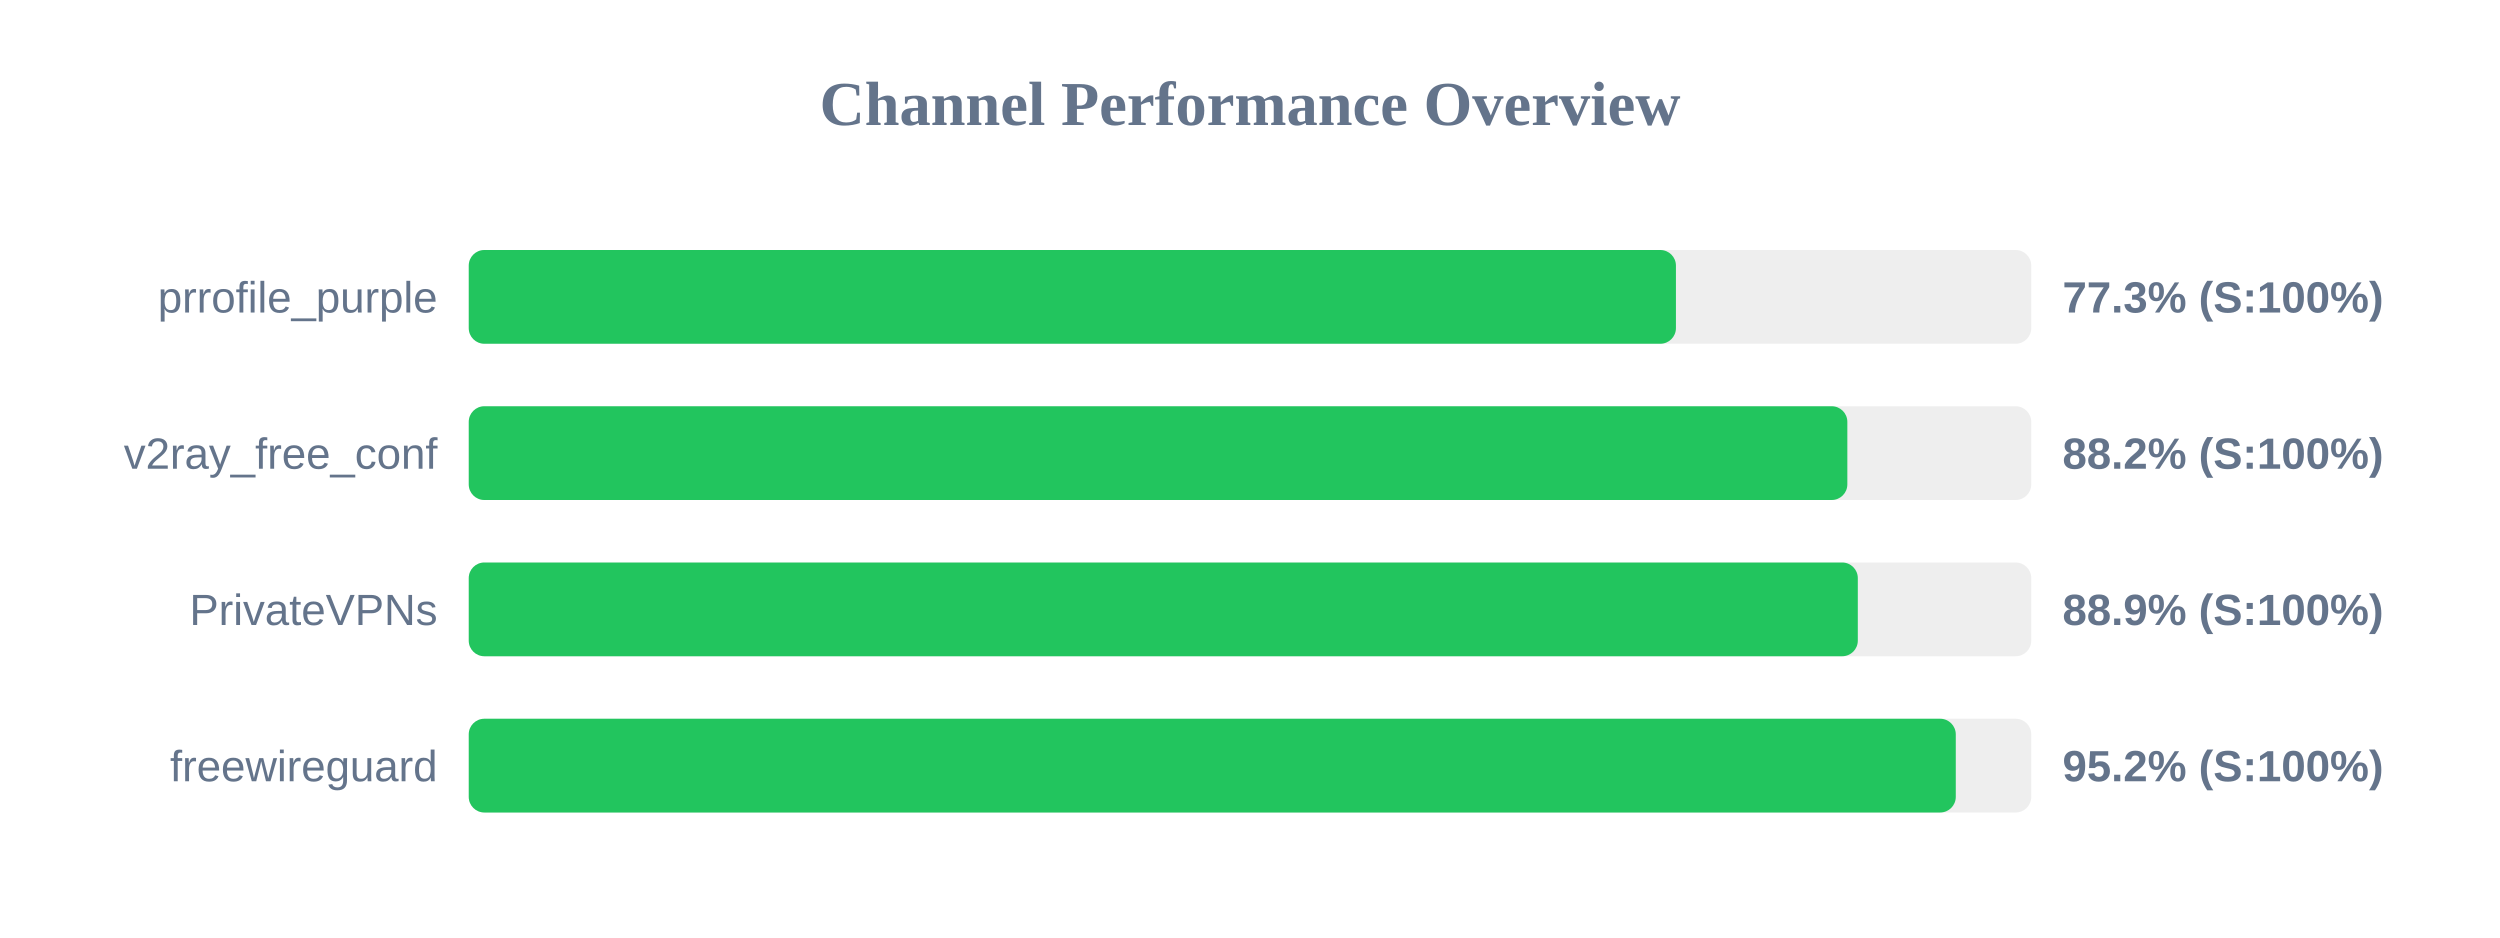
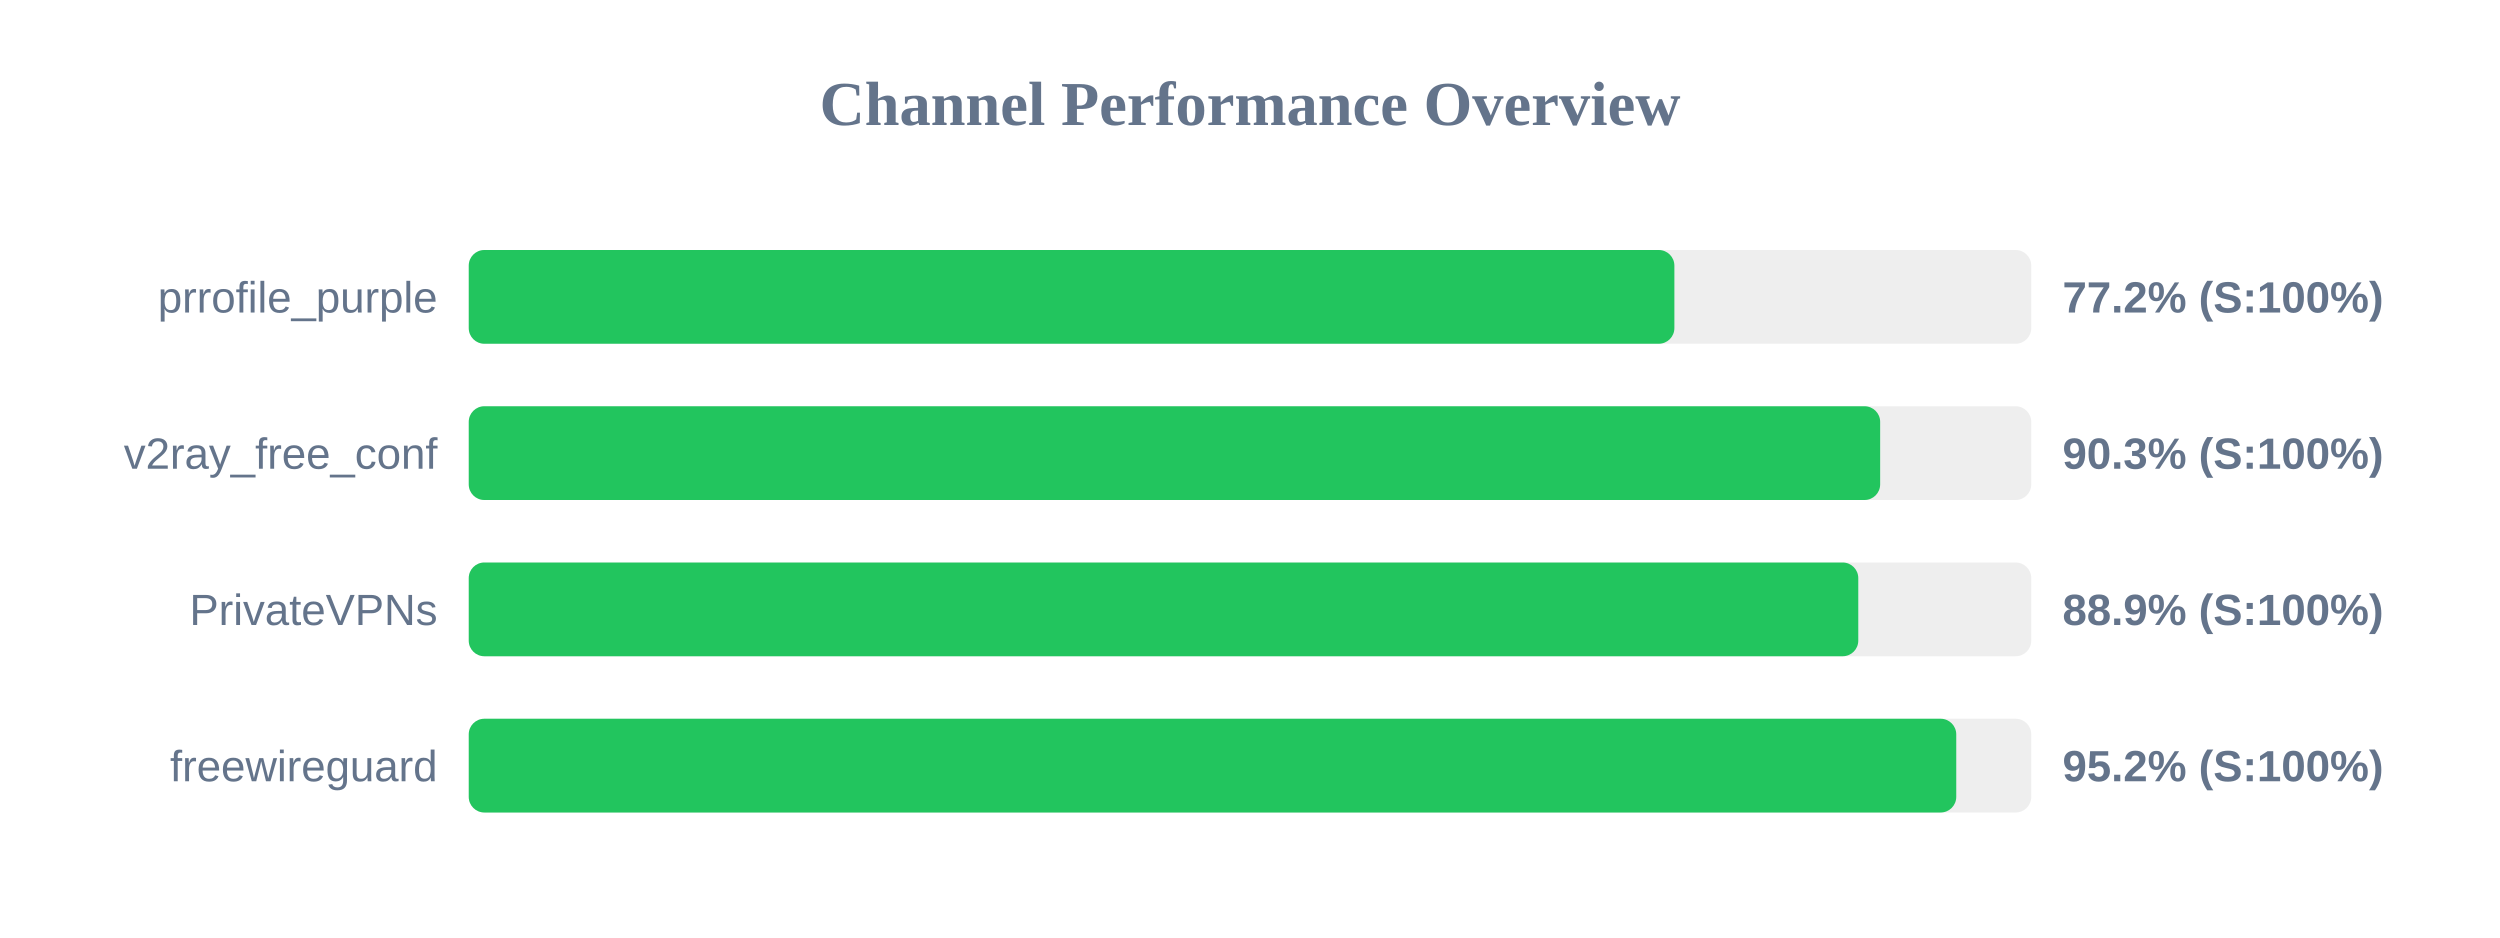
<svg xmlns="http://www.w3.org/2000/svg" width="800" height="300" version="1.1">
  <style>
        .row { font: 14px Arial; fill: #64748b; }
        .score { font: bold 14px Arial; fill: #64748b; }
    </style>
  <text x="400" y="40" text-anchor="middle" font-size="20px" font-weight="bold" fill="#64748b">Channel Performance Overview</text>
  <rect x="150" y="80" width="500" height="30" fill="#eee" rx="5" />
-   <rect x="150" y="80" width="386.3" height="30" fill="#22c55e" rx="5" />
+   <rect x="150" y="80" width="385.8" height="30" fill="#22c55e" rx="5" />
  <text x="140" y="100" text-anchor="end" class="row">prrofile_purple</text>
-   <text x="660" y="100" text-anchor="start" class="score">77.3% (S:100%)</text>
+   <text x="660" y="100" text-anchor="start" class="score">77.2% (S:100%)</text>
  <rect x="150" y="130" width="500" height="30" fill="#eee" rx="5" />
-   <rect x="150" y="130" width="441.15" height="30" fill="#22c55e" rx="5" />
+   <rect x="150" y="130" width="451.65" height="30" fill="#22c55e" rx="5" />
  <text x="140" y="150" text-anchor="end" class="row">v2ray_free_conf</text>
-   <text x="660" y="150" text-anchor="start" class="score">88.2% (S:100%)</text>
+   <text x="660" y="150" text-anchor="start" class="score">90.3% (S:100%)</text>
  <rect x="150" y="180" width="500" height="30" fill="#eee" rx="5" />
-   <rect x="150" y="180" width="444.5" height="30" fill="#22c55e" rx="5" />
+   <rect x="150" y="180" width="444.65" height="30" fill="#22c55e" rx="5" />
  <text x="140" y="200" text-anchor="end" class="row">PrivateVPNs</text>
  <text x="660" y="200" text-anchor="start" class="score">88.9% (S:100%)</text>
  <rect x="150" y="230" width="500" height="30" fill="#eee" rx="5" />
-   <rect x="150" y="230" width="475.85" height="30" fill="#22c55e" rx="5" />
+   <rect x="150" y="230" width="476.0" height="30" fill="#22c55e" rx="5" />
  <text x="140" y="250" text-anchor="end" class="row">freewireguard</text>
  <text x="660" y="250" text-anchor="start" class="score">95.2% (S:100%)</text>
</svg>
